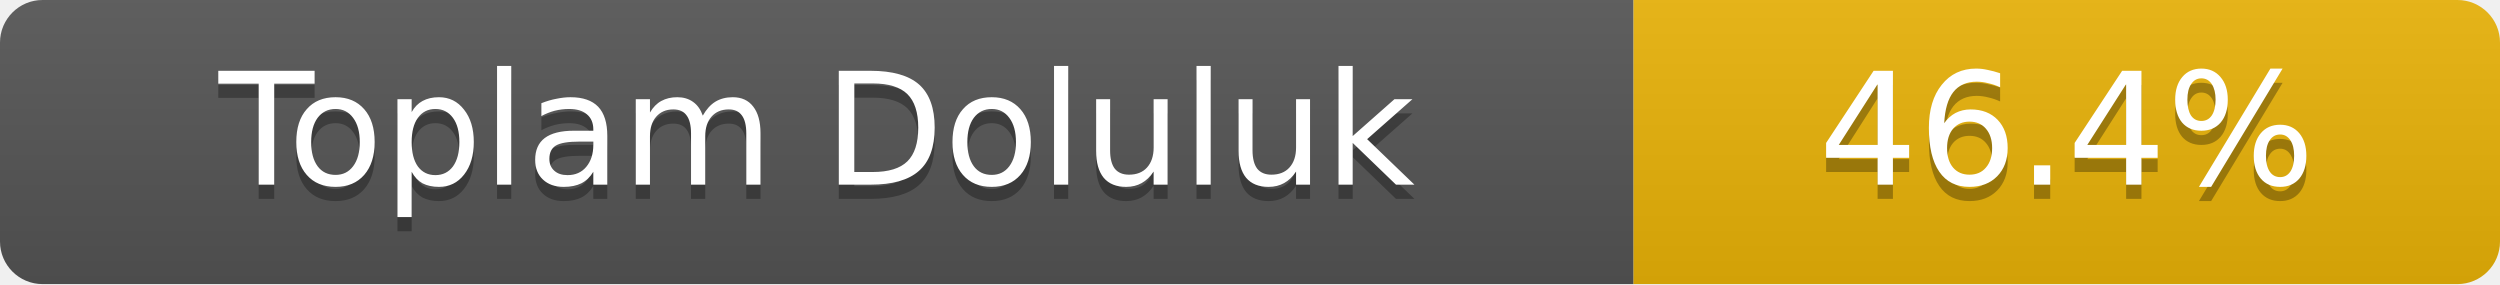
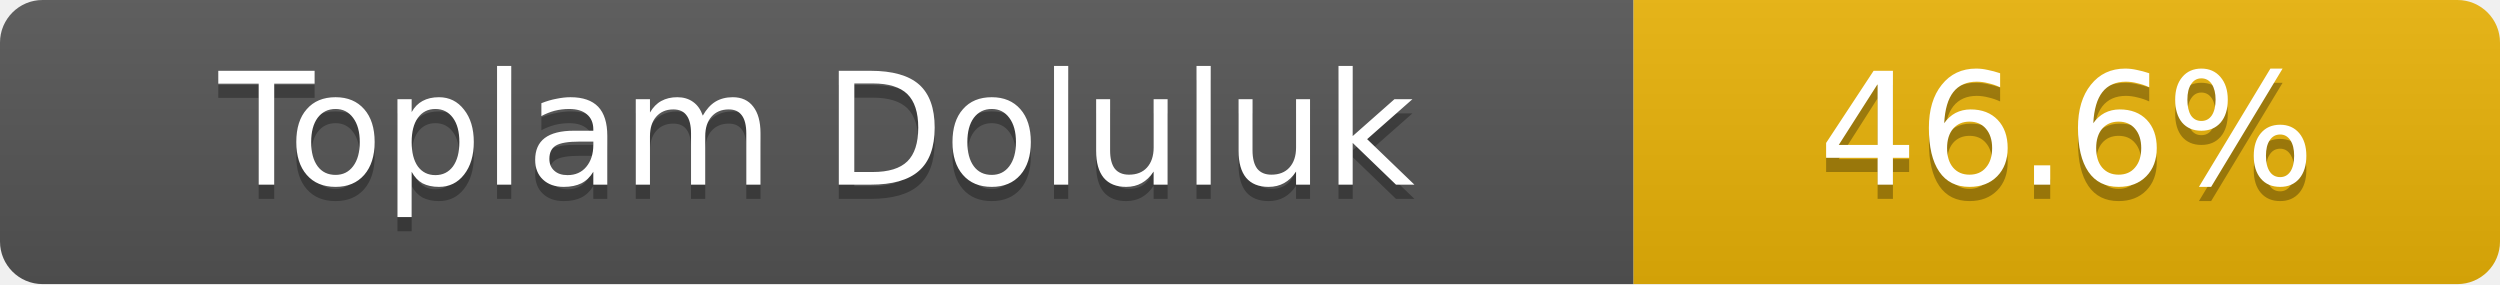
- <svg xmlns="http://www.w3.org/2000/svg" width="176" height="20" role="img" aria-label="Toplam Doluluk: 46.4%">
+ <svg xmlns="http://www.w3.org/2000/svg" width="176" height="20" role="img" aria-label="Toplam Doluluk: 46.6%">
  <linearGradient id="s" x2="0" y2="100%">
    <stop offset="0" stop-color="#bbb" stop-opacity=".1" />
    <stop offset="1" stop-opacity=".1" />
  </linearGradient>
  <clipPath id="r">
    <rect width="176" height="20" rx="3" fill="#fff" />
  </clipPath>
  <g clip-path="url(#r)">
    <rect width="115" height="20" fill="#555" />
    <rect x="115" width="61" height="20" fill="#eab308" />
    <rect width="176" height="20" fill="url(#s)" />
  </g>
  <g fill="#fff" text-anchor="middle" font-family="Verdana,Geneva,DejaVu Sans,sans-serif" font-size="11">
    <text x="57.5" y="14" fill="#010101" fill-opacity=".3">Toplam Doluluk</text>
    <text x="57.5" y="13">Toplam Doluluk</text>
-     <text x="145.5" y="14" fill="#010101" fill-opacity=".3">46.4%</text>
-     <text x="145.5" y="13">46.4%</text>
+     <text x="145.5" y="14" fill="#010101" fill-opacity=".3">46.6%</text>
+     <text x="145.5" y="13">46.6%</text>
  </g>
</svg>
